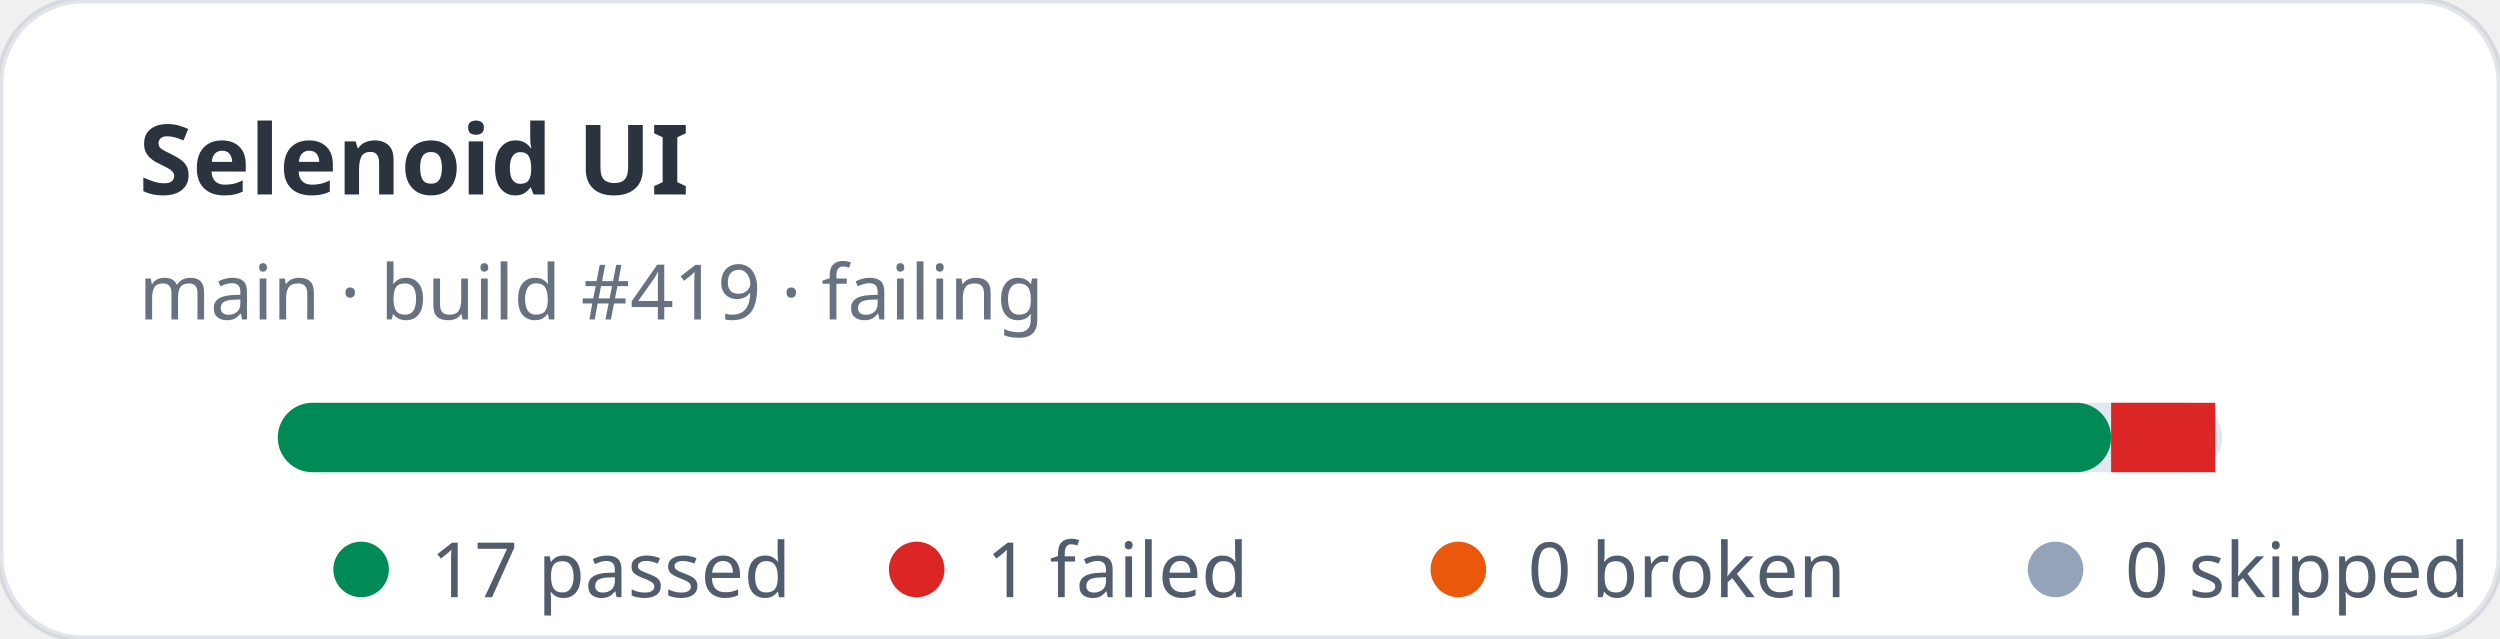
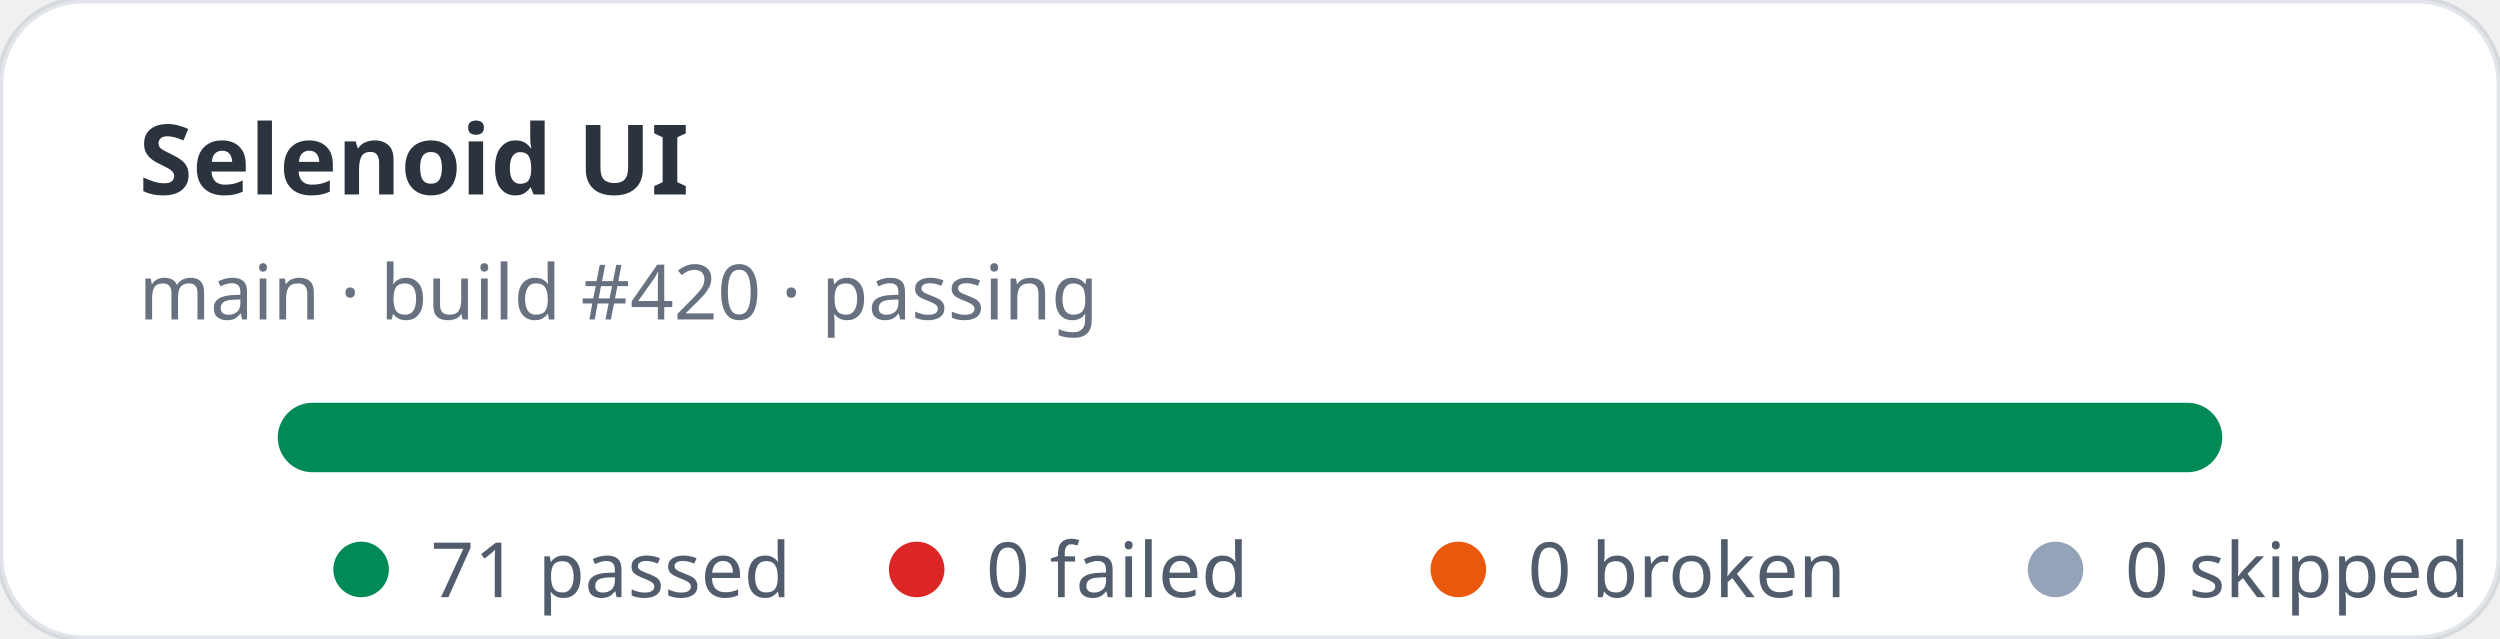
- <svg xmlns="http://www.w3.org/2000/svg" width="360" height="92" viewBox="0 0 360 92" role="img" aria-label="Selenoid UI stats: 17 passed, 1 failed">
+ <svg xmlns="http://www.w3.org/2000/svg" width="360" height="92" viewBox="0 0 360 92" role="img" aria-label="Selenoid UI stats: 71 passed, 0 failed">
  <rect width="360" height="92" rx="12" fill="#ffffff" stroke="rgba(11,48,86,0.12)" />
  <text x="20" y="28" fill="rgba(1,10,24,0.83)" font-family="ui-sans-serif,system-ui,sans-serif" font-size="14" font-weight="700">Selenoid UI</text>
-   <text x="20" y="46" fill="rgba(2,19,44,0.6)" font-family="ui-sans-serif,system-ui,sans-serif" font-size="11">main · build #419 · failing</text>
+   <text x="20" y="46" fill="rgba(2,19,44,0.6)" font-family="ui-sans-serif,system-ui,sans-serif" font-size="11">main · build #420 · passing</text>
  <rect x="40" y="58" width="280" height="10" rx="5" fill="#e2e8f0" />
-   <rect x="40" y="58" width="264" height="10" rx="5" fill="#008a56" />
-   <rect x="304" y="58" width="15" height="10" fill="#dc2626" />
+   <rect x="40" y="58" width="280" height="10" rx="5" fill="#008a56" />
  <g font-family="ui-sans-serif,system-ui,sans-serif" font-size="11" fill="rgba(1,18,40,0.68)">
    <circle cx="52" cy="82" r="4" fill="#008a56" />
-     <text x="62" y="86">17 passed</text>
+     <text x="62" y="86">71 passed</text>
    <circle cx="132" cy="82" r="4" fill="#dc2626" />
-     <text x="142" y="86">1 failed</text>
+     <text x="142" y="86">0 failed</text>
    <circle cx="210" cy="82" r="4" fill="#ea580c" />
    <text x="220" y="86">0 broken</text>
    <circle cx="296" cy="82" r="4" fill="#94a3b8" />
    <text x="306" y="86">0 skipped</text>
  </g>
</svg>
